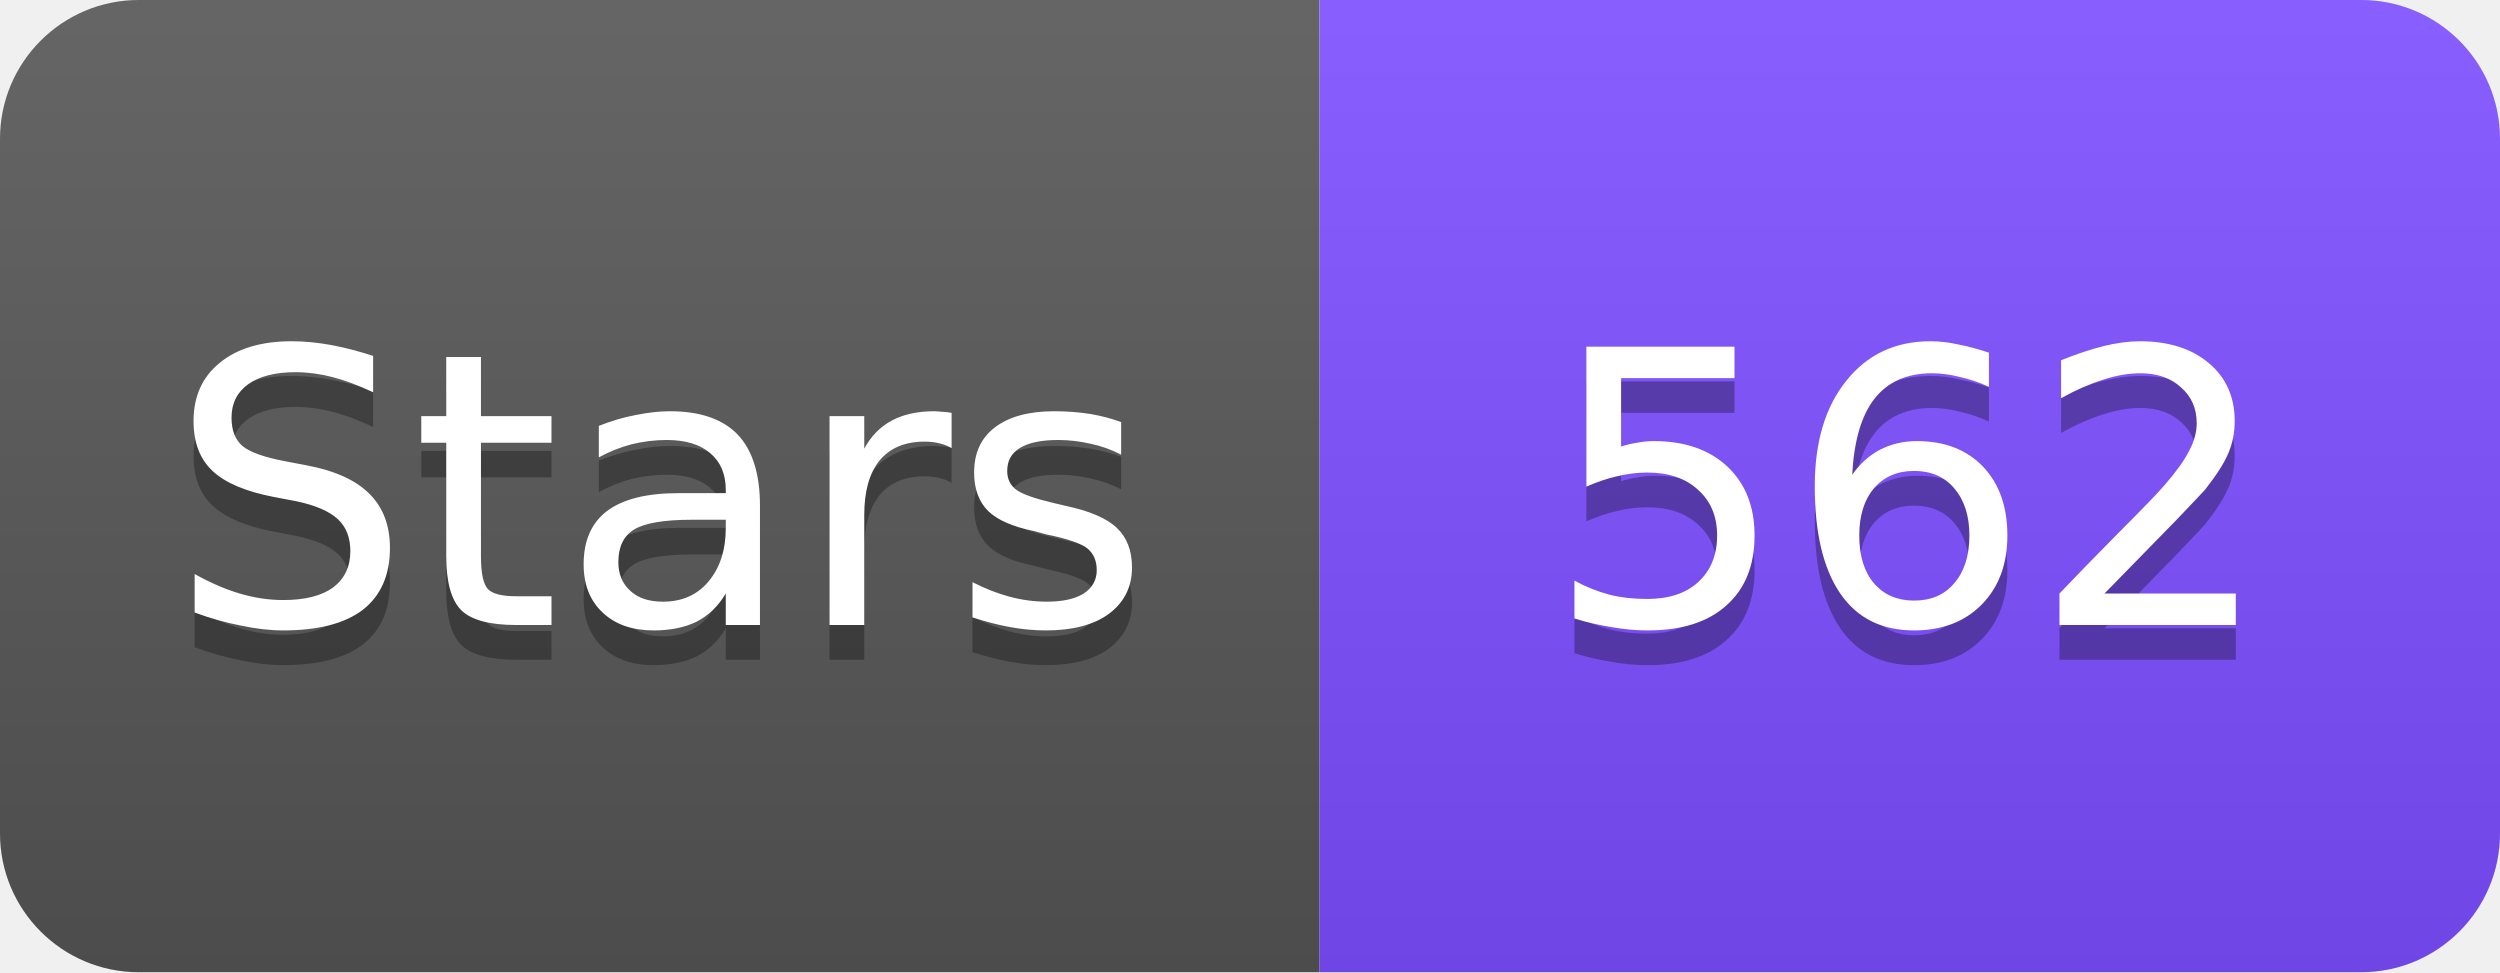
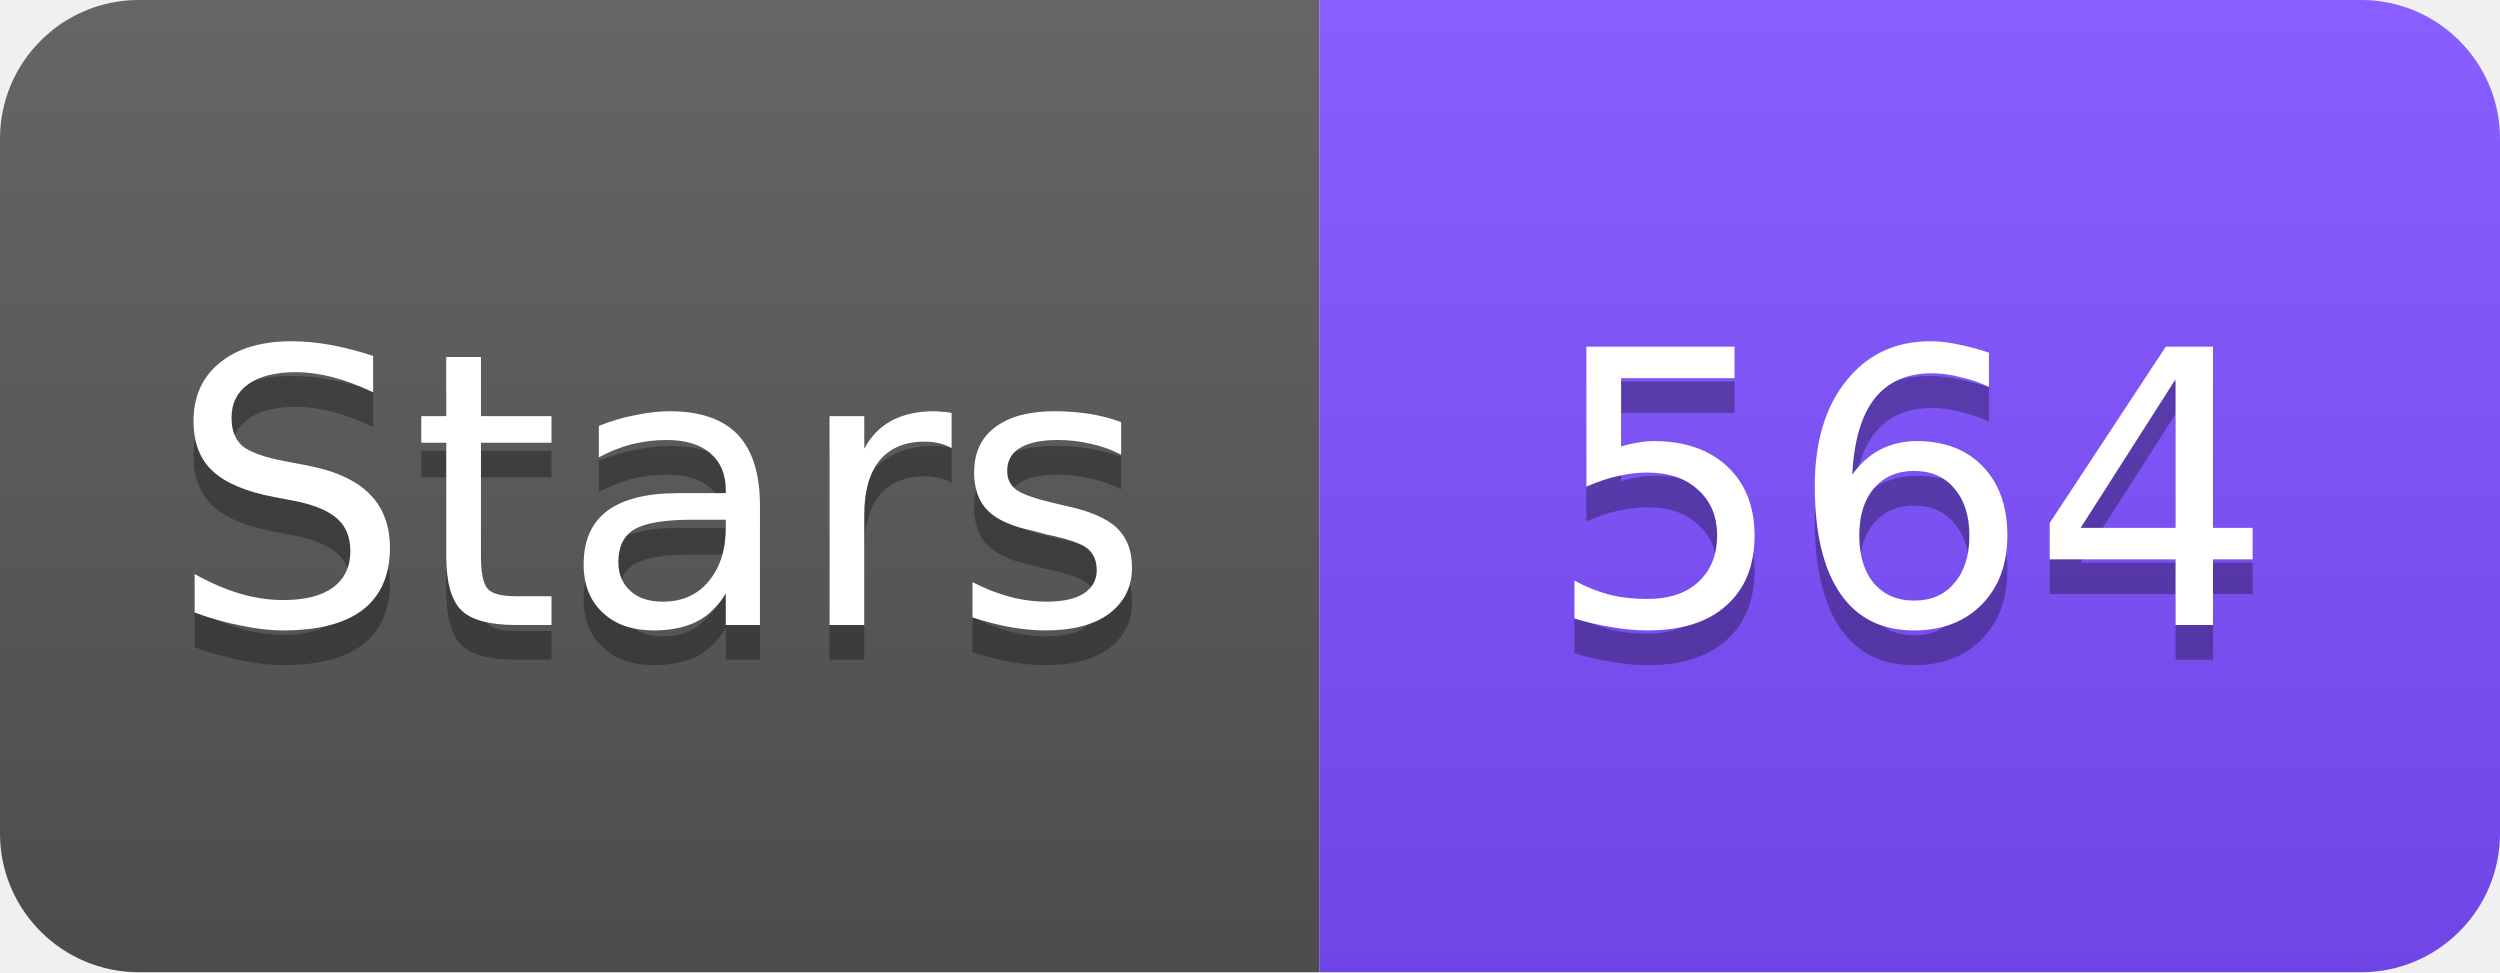
<svg xmlns="http://www.w3.org/2000/svg" width="72" height="28" viewBox="0 0 72 28">
  <linearGradient id="s" x2="0" y2="100%">
    <stop offset="0" stop-color="#fff" stop-opacity=".1" />
    <stop offset="1" stop-opacity=".1" />
  </linearGradient>
  <clipPath id="r">
    <rect width="72" height="28" rx="4" fill="#fff" />
  </clipPath>
  <g clip-path="url(#r)">
    <rect width="38" height="28" fill="#555" />
    <rect x="38" width="34" height="28" fill="#7C4DFF" />
    <rect width="72" height="28" fill="url(#s)" />
  </g>
  <g fill="#fff" text-anchor="middle" font-family="Verdana,Geneva,DejaVu Sans,sans-serif" font-size="11">
    <text x="19" y="19" fill="#010101" fill-opacity=".3">Stars</text>
    <text x="19" y="18">Stars</text>
-     <text x="55" y="19" fill="#010101" fill-opacity=".3">562</text>
-     <text x="55" y="18">562</text>
+     <text x="55" y="19" fill="#010101" fill-opacity=".3">564</text>
+     <text x="55" y="18">564</text>
  </g>
</svg>
